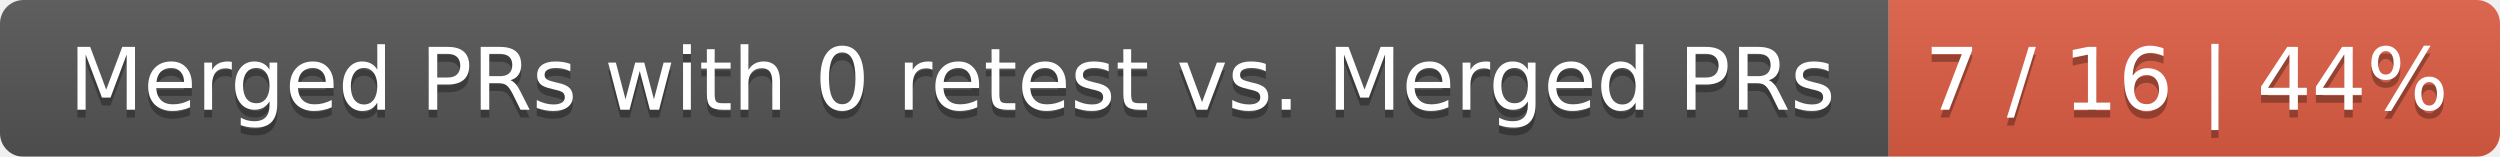
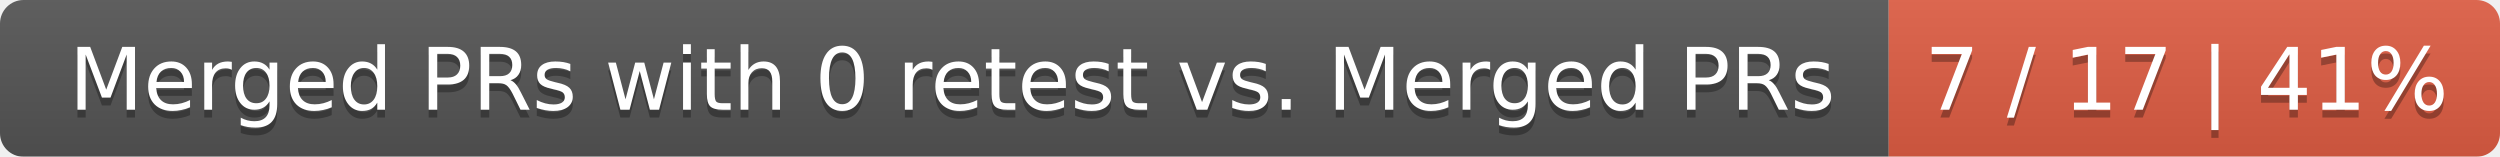
<svg xmlns="http://www.w3.org/2000/svg" width="319" height="20">
  <linearGradient id="smooth" x2="0" y2="100%">
    <stop offset="0" stop-color="#bbb" stop-opacity=".1" />
    <stop offset="1" stop-opacity=".1" />
  </linearGradient>
  <mask id="round">
    <rect width="319" height="20" rx="3" fill="#fff" />
  </mask>
  <g mask="url(#round)">
    <rect width="241" height="20" fill="#555" />
    <rect x="241" width="78" height="20" fill="#e05d44" />
    <rect width="319" height="20" fill="url(#smooth)" />
  </g>
  <g fill="#fff" text-anchor="middle" font-family="DejaVu Sans,Verdana,Geneva,sans-serif" font-size="11">
    <text x="121.5" y="15" fill="#010101" fill-opacity=".3">Merged PRs with 0 retest vs. Merged PRs</text>
    <text x="121.5" y="14">Merged PRs with 0 retest vs. Merged PRs</text>
-     <text x="279" y="15" fill="#010101" fill-opacity=".3">7 / 16 | 44%</text>
-     <text x="279" y="14">7 / 16 | 44%</text>
+     <text x="279" y="15" fill="#010101" fill-opacity=".3">7 / 17 | 41%</text>
+     <text x="279" y="14">7 / 17 | 41%</text>
  </g>
</svg>
